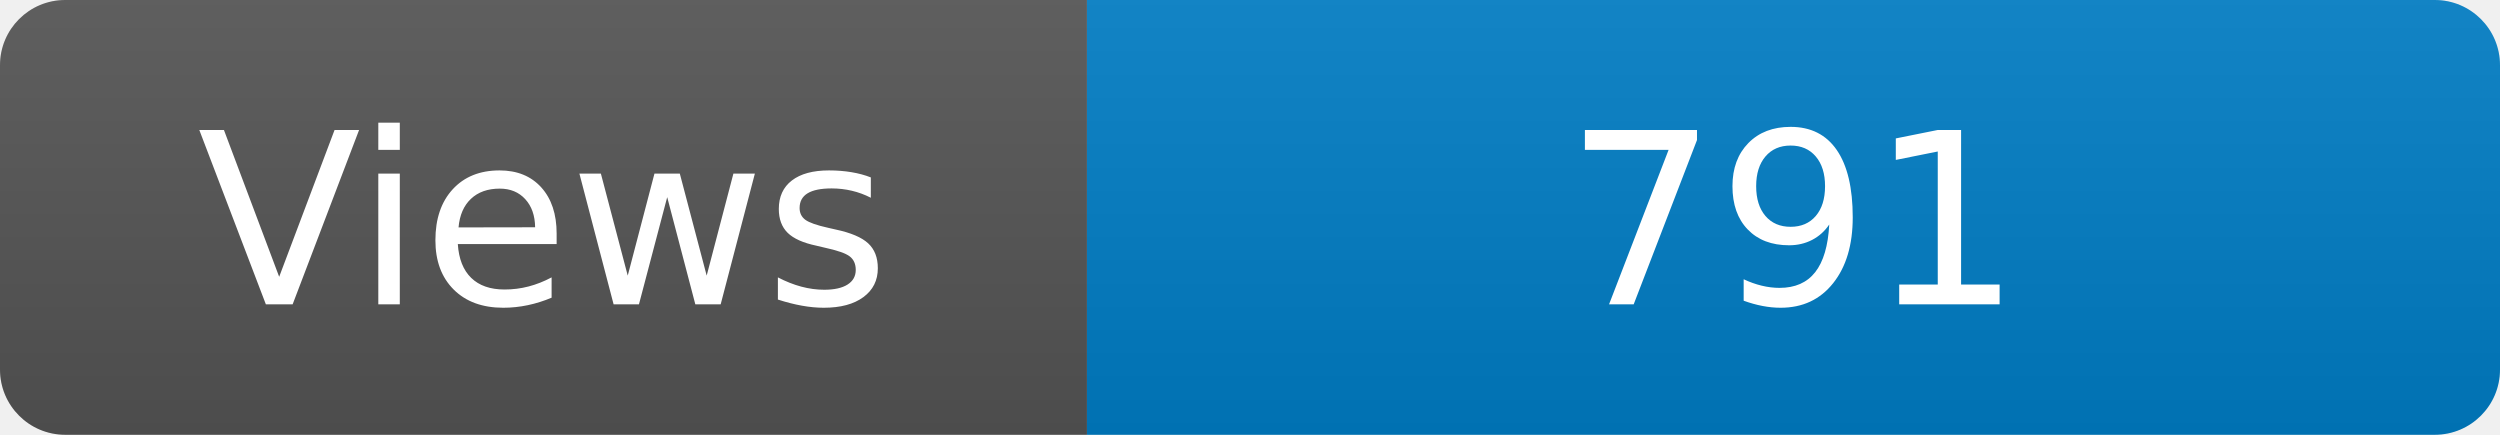
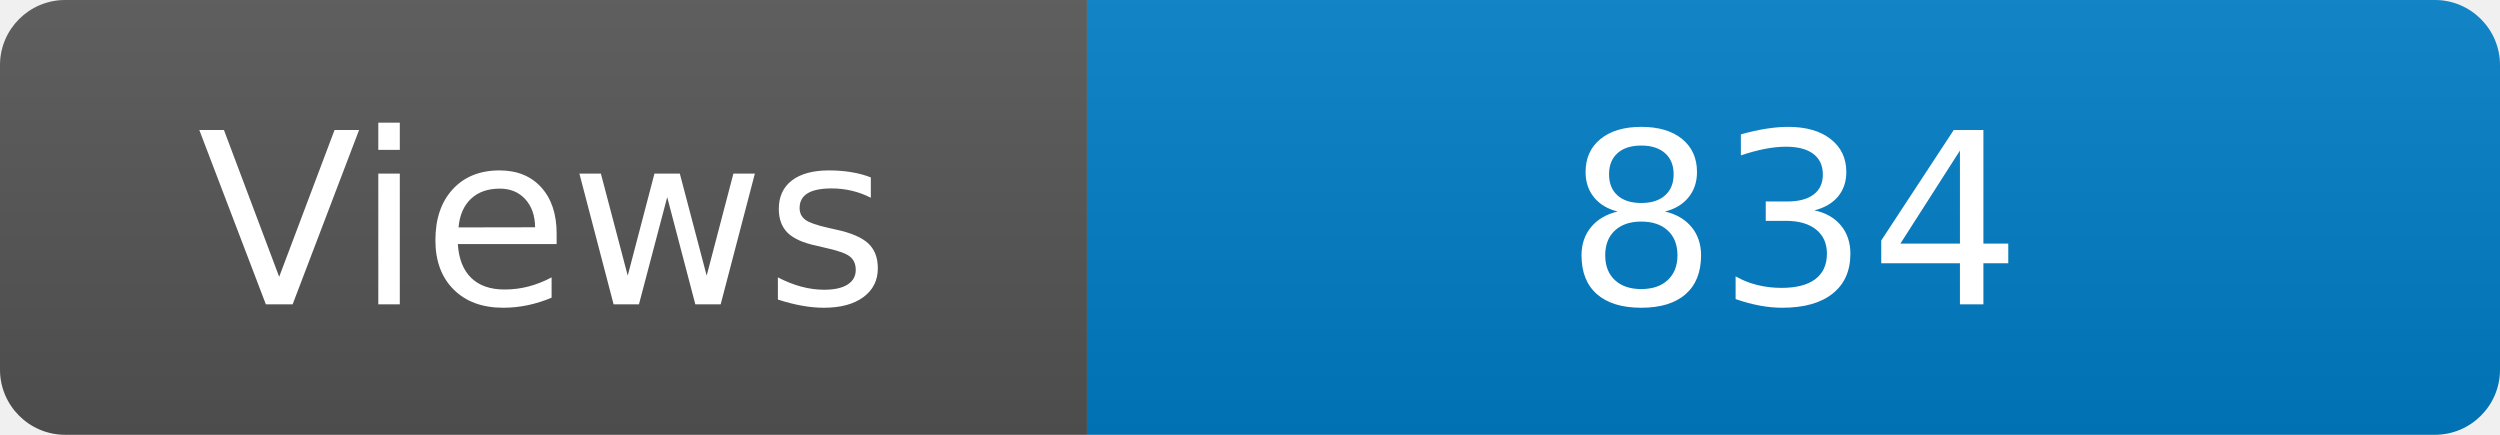
<svg xmlns="http://www.w3.org/2000/svg" width="115" height="20" role="img" aria-label="Maintained?: yes">
  <linearGradient id="s" x2="0" y2="100%">
    <stop offset="0" stop-color="#bbb" stop-opacity=".1" />
    <stop offset="1" stop-opacity=".1" />
  </linearGradient>
  <clipPath id="r">
    <rect width="115" height="20" rx="3" fill="#fff" />
  </clipPath>
  <g clip-path="url(#r)">
    <rect width="50" height="20" fill="#555" />
    <rect x="50" width="160" height="20" fill="#007ec6" />
    <rect width="115" height="20" fill="url(#s)" />
  </g>
  <g fill="#fff" text-anchor="middle" font-family="Verdana,Geneva,DejaVu Sans,sans-serif" font-size="110">
    <text x="250" y="140" transform="scale(.1)" fill="#fff">Views</text>
-     <text x="825" y="140" transform="scale(.1)" fill="#fff">791</text>
+     <text x="825" y="140" transform="scale(.1)" fill="#fff">834</text>
  </g>
</svg>
